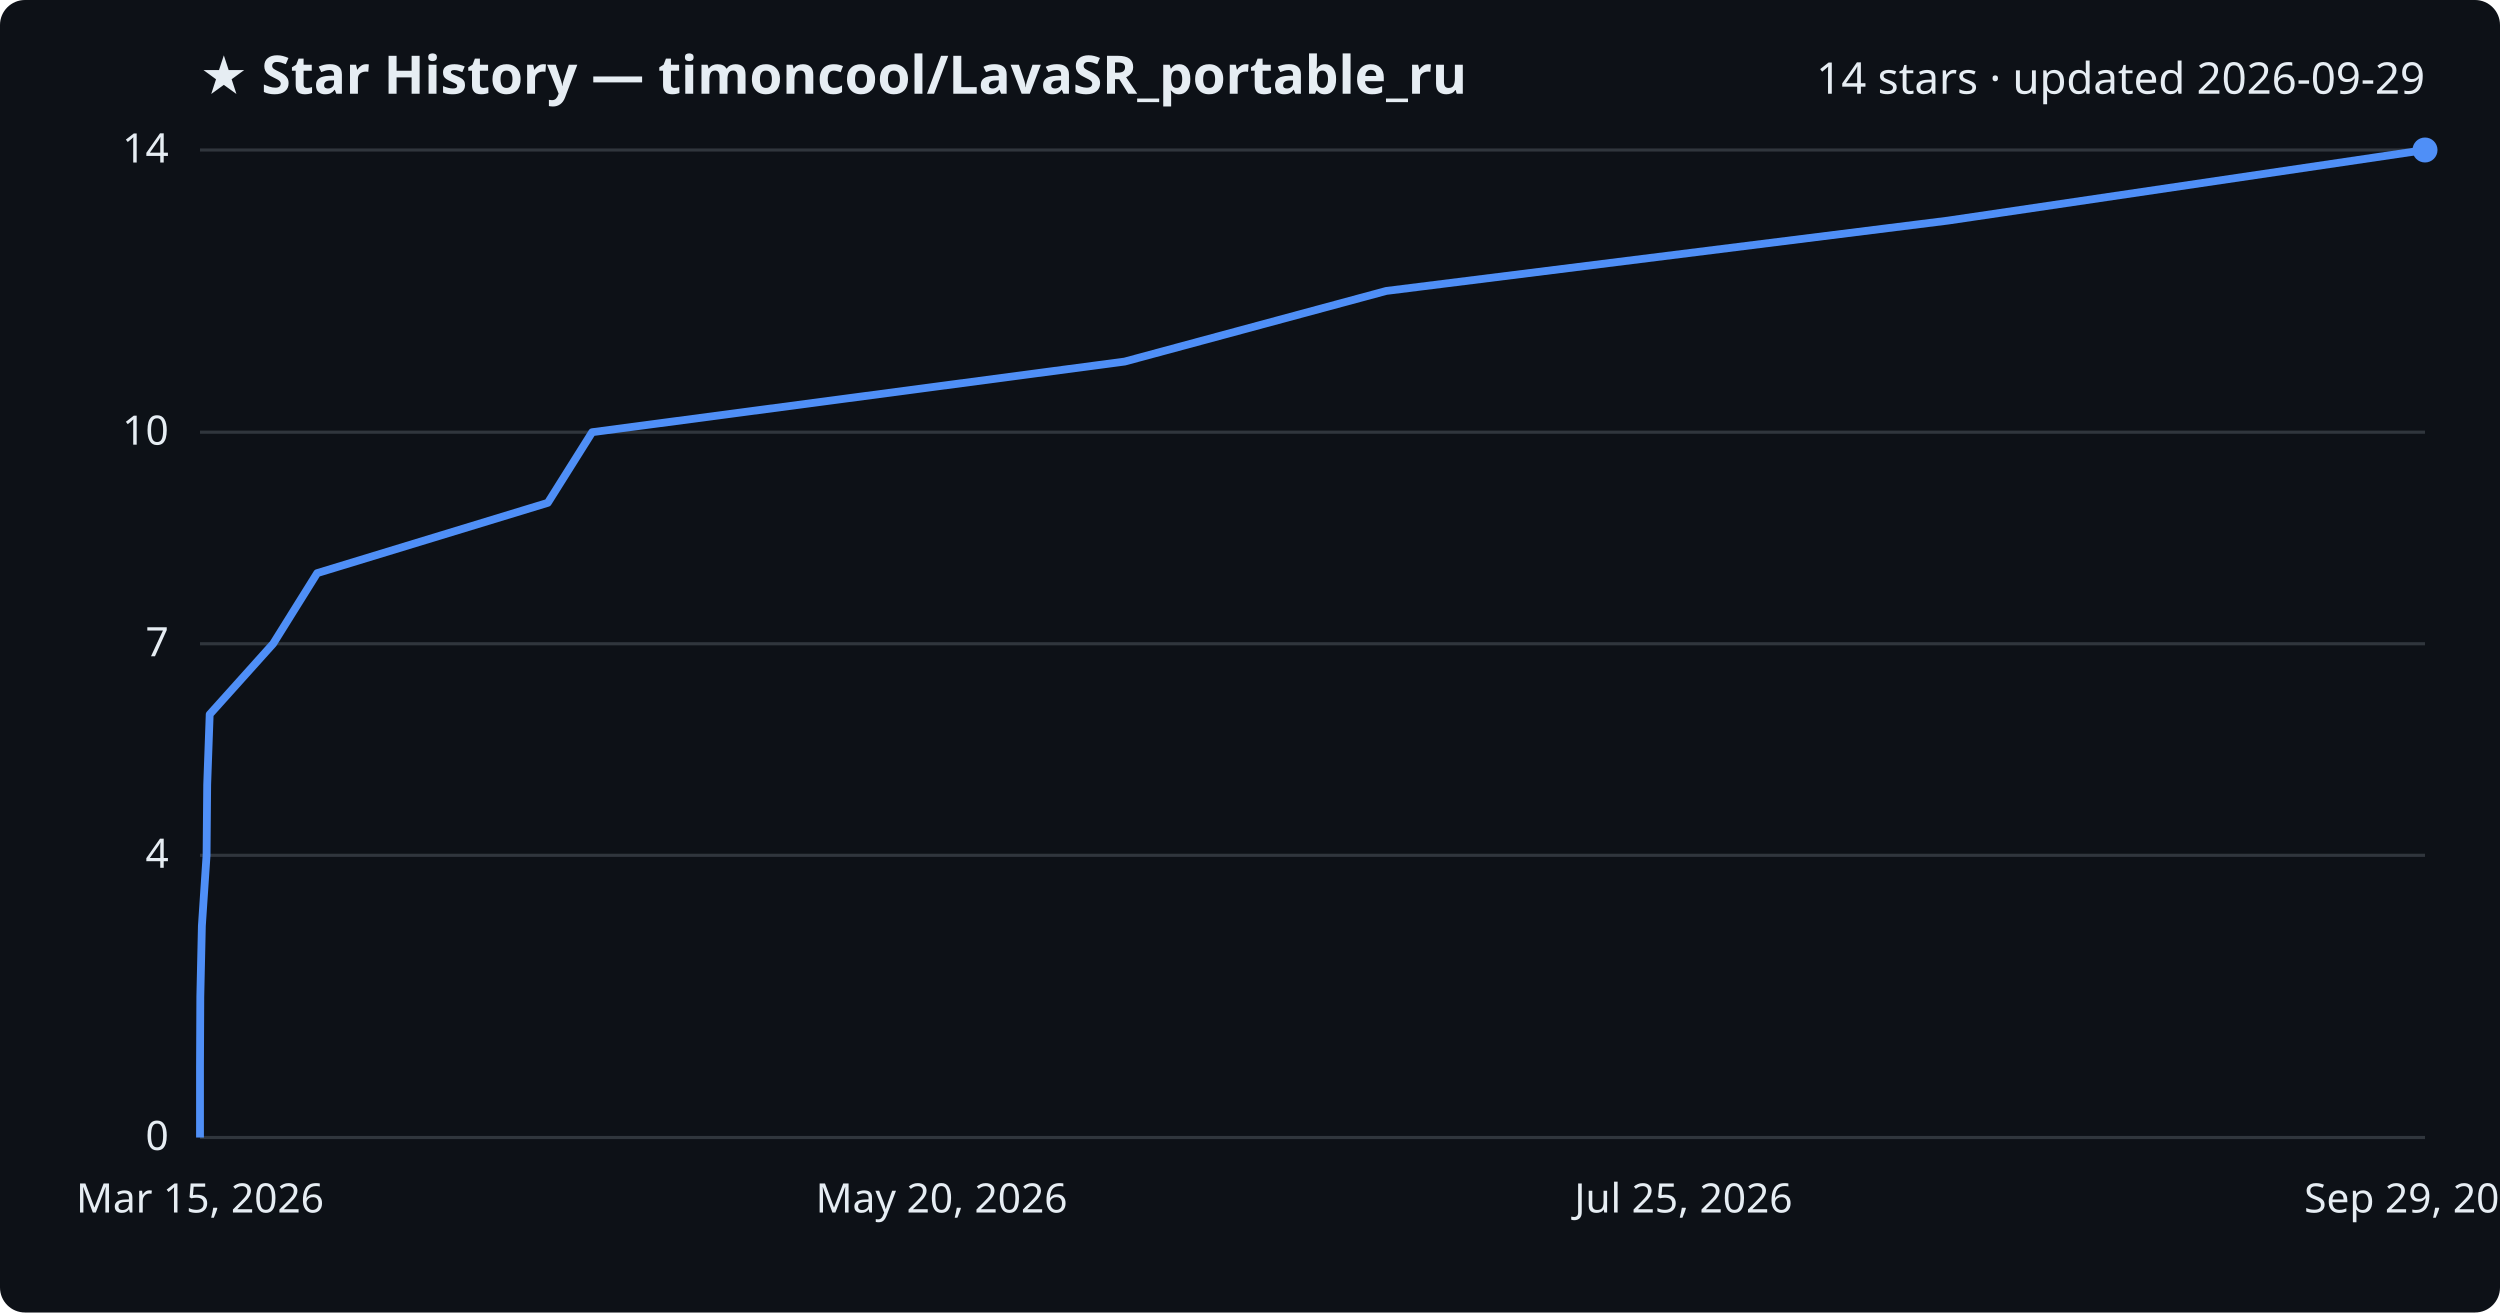
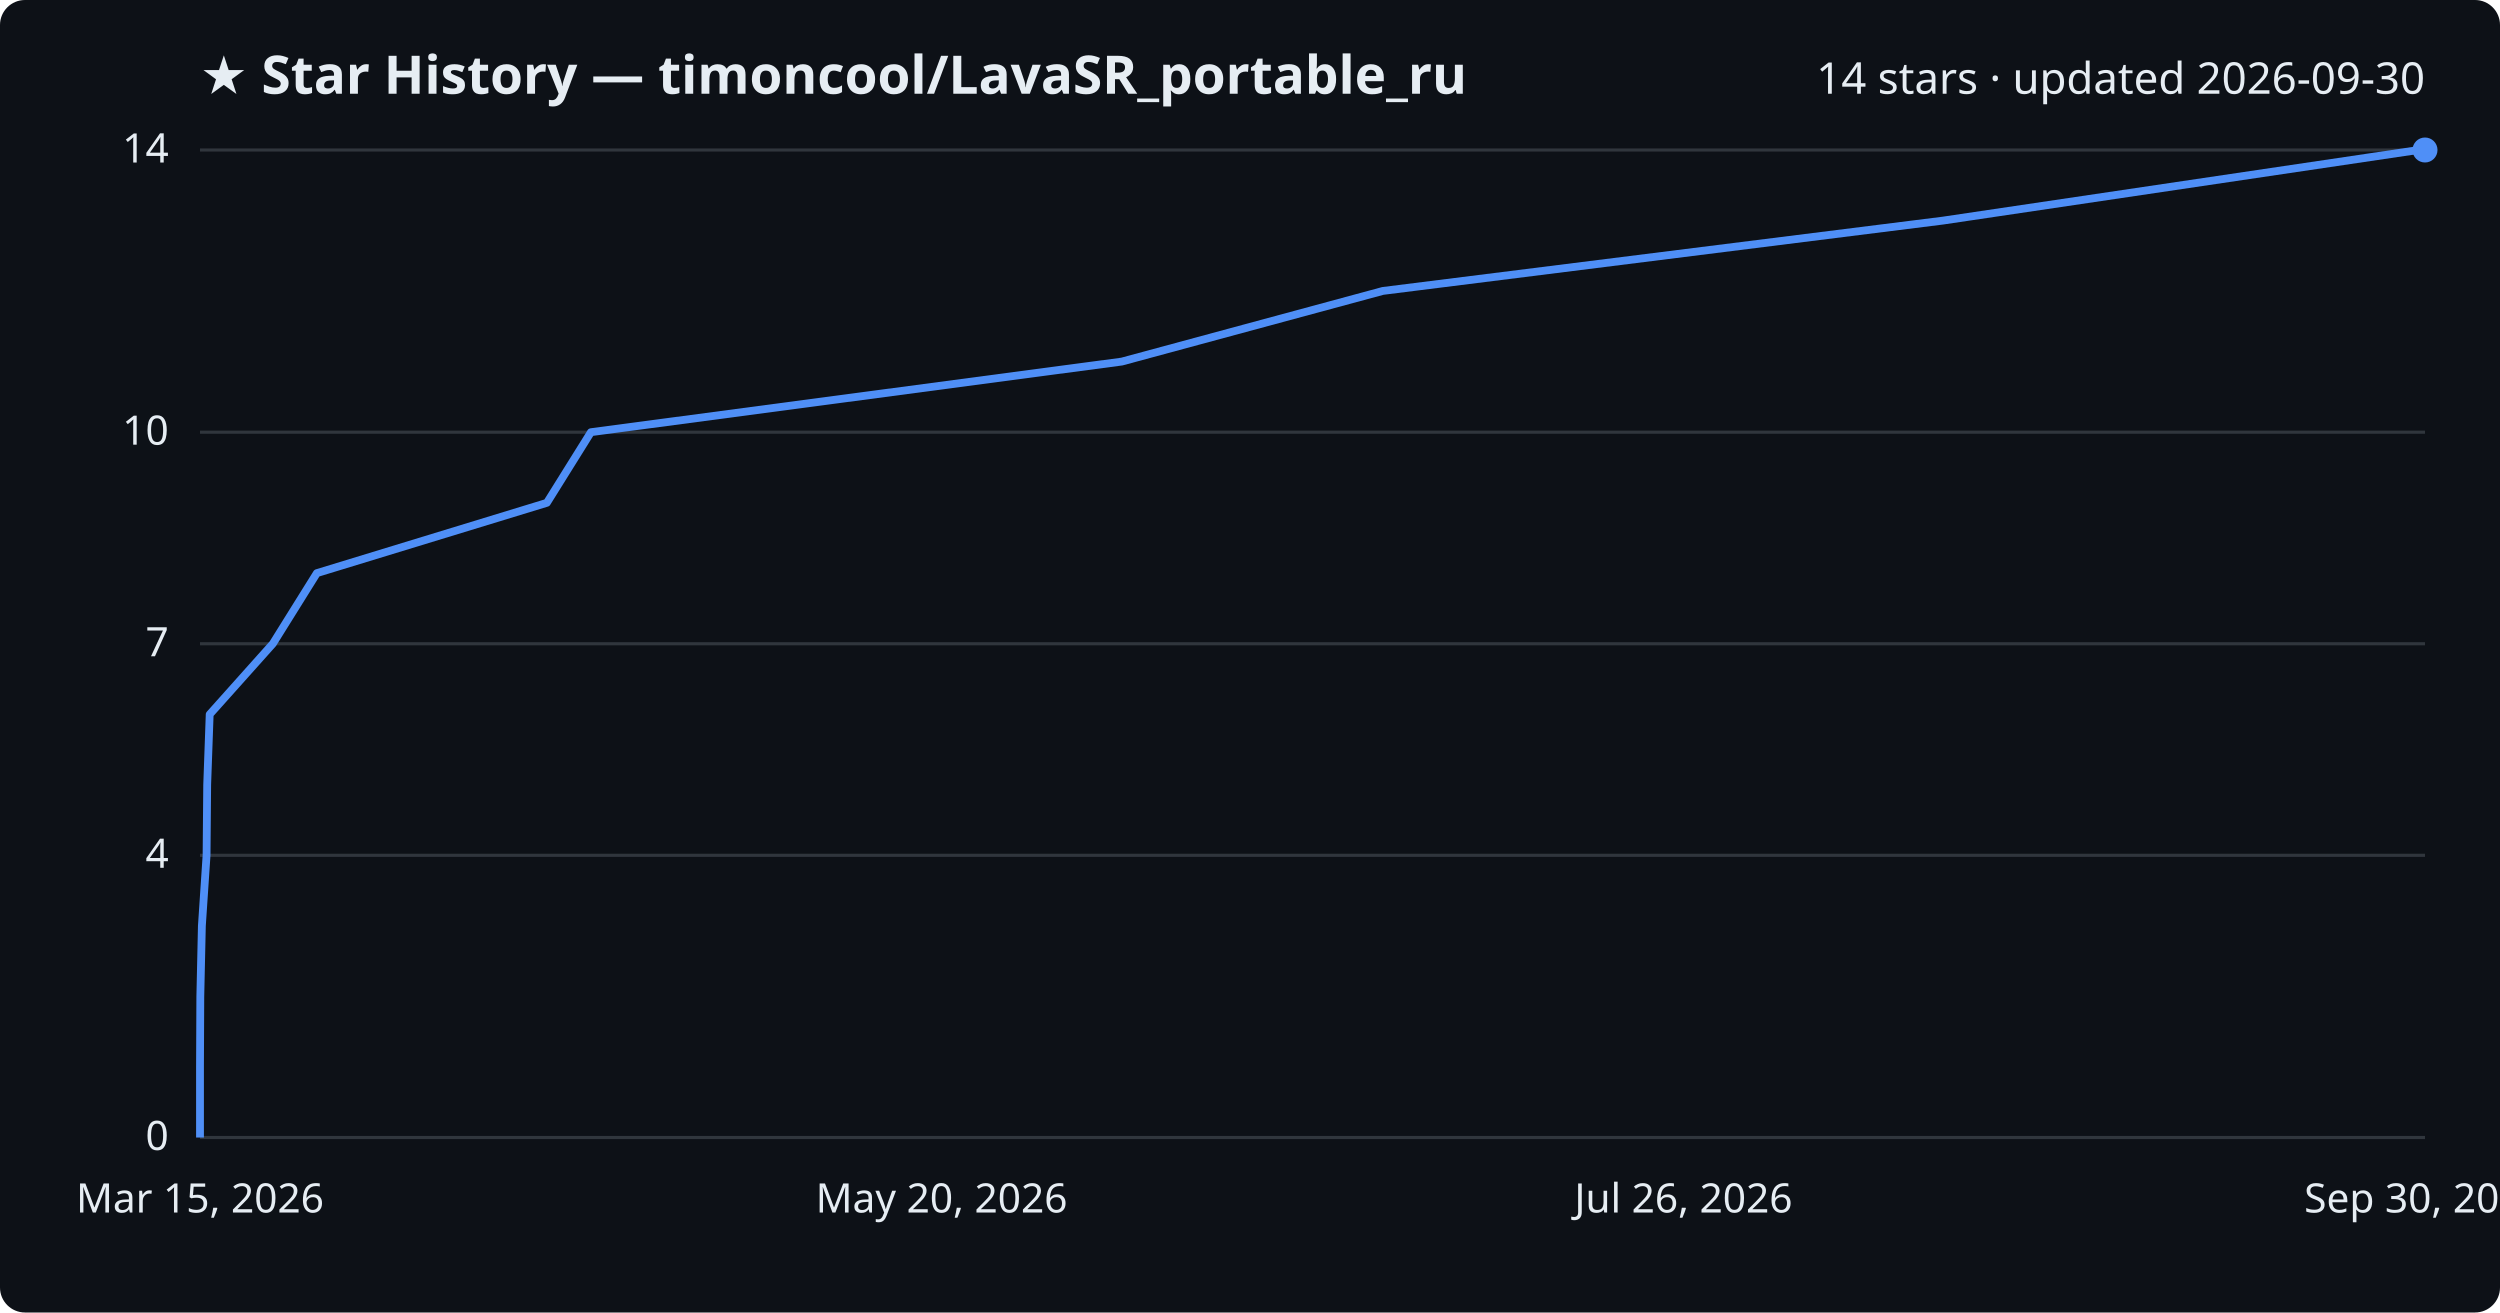
<svg xmlns="http://www.w3.org/2000/svg" viewBox="0 0 800 420" font-family="Segoe UI, sans-serif">
  <rect width="800" height="420" fill="#0d1117" rx="8" />
  <text x="64" y="30" fill="#e6edf3" font-size="17" font-weight="700">★ Star History — timoncool/LavaSR_portable_ru</text>
-   <text x="776" y="30" fill="#e6edf3" font-size="14" text-anchor="end">14 stars · updated 2026-09-29</text>
+   <text x="776" y="30" fill="#e6edf3" font-size="14" text-anchor="end">14 stars · updated 2026-09-30</text>
  <line x1="64" y1="364.0" x2="776" y2="364.0" stroke="#30363d" stroke-width="1" />
  <text x="54" y="368.0" fill="#e6edf3" font-size="13" text-anchor="end">0</text>
  <line x1="64" y1="273.7" x2="776" y2="273.7" stroke="#30363d" stroke-width="1" />
  <text x="54" y="277.7" fill="#e6edf3" font-size="13" text-anchor="end">4</text>
  <line x1="64" y1="206.0" x2="776" y2="206.0" stroke="#30363d" stroke-width="1" />
  <text x="54" y="210.0" fill="#e6edf3" font-size="13" text-anchor="end">7</text>
  <line x1="64" y1="138.3" x2="776" y2="138.3" stroke="#30363d" stroke-width="1" />
  <text x="54" y="142.3" fill="#e6edf3" font-size="13" text-anchor="end">10</text>
  <line x1="64" y1="48.0" x2="776" y2="48.0" stroke="#30363d" stroke-width="1" />
  <text x="54" y="52.0" fill="#e6edf3" font-size="13" text-anchor="end">14</text>
-   <path d="M64.0,364.0 L64.0,341.4 L64.1,318.9 L64.6,296.3 L66.1,273.7 L66.3,251.1 L67.1,228.6 L87.4,206.0 L101.5,183.4 L175.3,160.9 L189.5,138.3 L359.9,115.7 L443.6,93.1 L623.3,70.6 L776.0,48.0 L776.0,48.0" fill="none" stroke="#4f8ff7" stroke-width="2.5" stroke-linejoin="round" />
+   <path d="M64.0,364.0 L64.0,341.4 L64.1,318.9 L64.6,296.3 L66.1,273.7 L66.3,251.1 L67.1,228.6 L87.3,206.0 L101.4,183.4 L175.0,160.9 L189.1,138.3 L359.0,115.7 L442.5,93.1 L621.7,70.6 L773.9,48.0 L776.0,48.0" fill="none" stroke="#4f8ff7" stroke-width="2.5" stroke-linejoin="round" />
  <circle cx="776.0" cy="48.0" r="4" fill="#4f8ff7" />
  <text x="64.0" y="388" fill="#e6edf3" font-size="13" text-anchor="middle">Mar 15, 2026</text>
  <text x="301.3" y="388" fill="#e6edf3" font-size="13" text-anchor="middle">May 20, 2026</text>
-   <text x="538.7" y="388" fill="#e6edf3" font-size="13" text-anchor="middle">Jul 25, 2026</text>
-   <text x="776.0" y="388" fill="#e6edf3" font-size="13" text-anchor="middle">Sep 29, 2026</text>
+   <text x="538.7" y="388" fill="#e6edf3" font-size="13" text-anchor="middle">Jul 26, 2026</text>
+   <text x="776.0" y="388" fill="#e6edf3" font-size="13" text-anchor="middle">Sep 30, 2026</text>
</svg>
